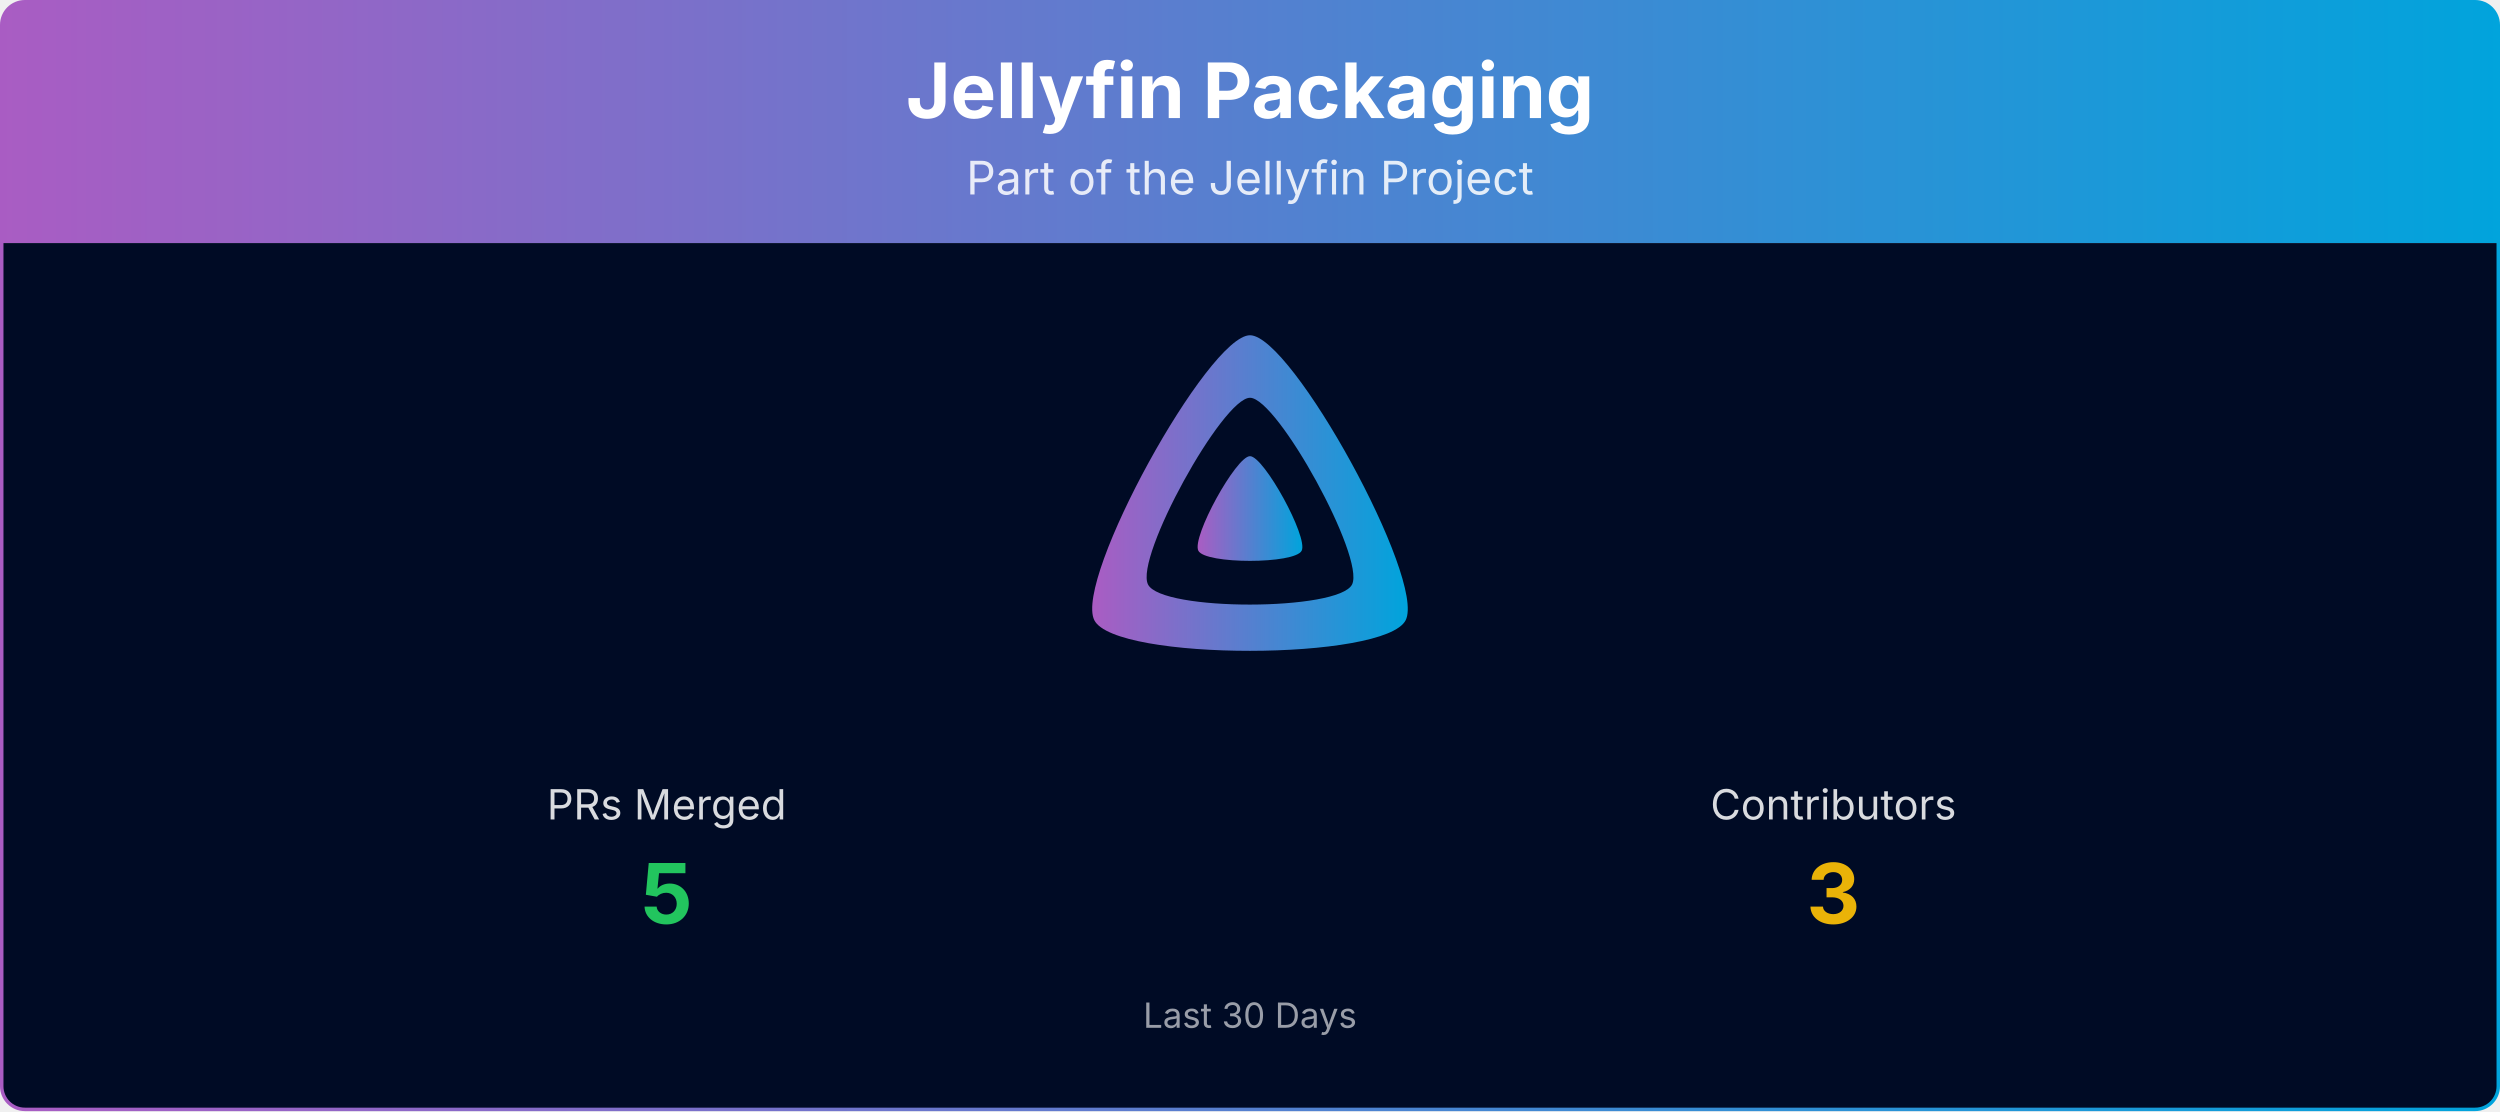
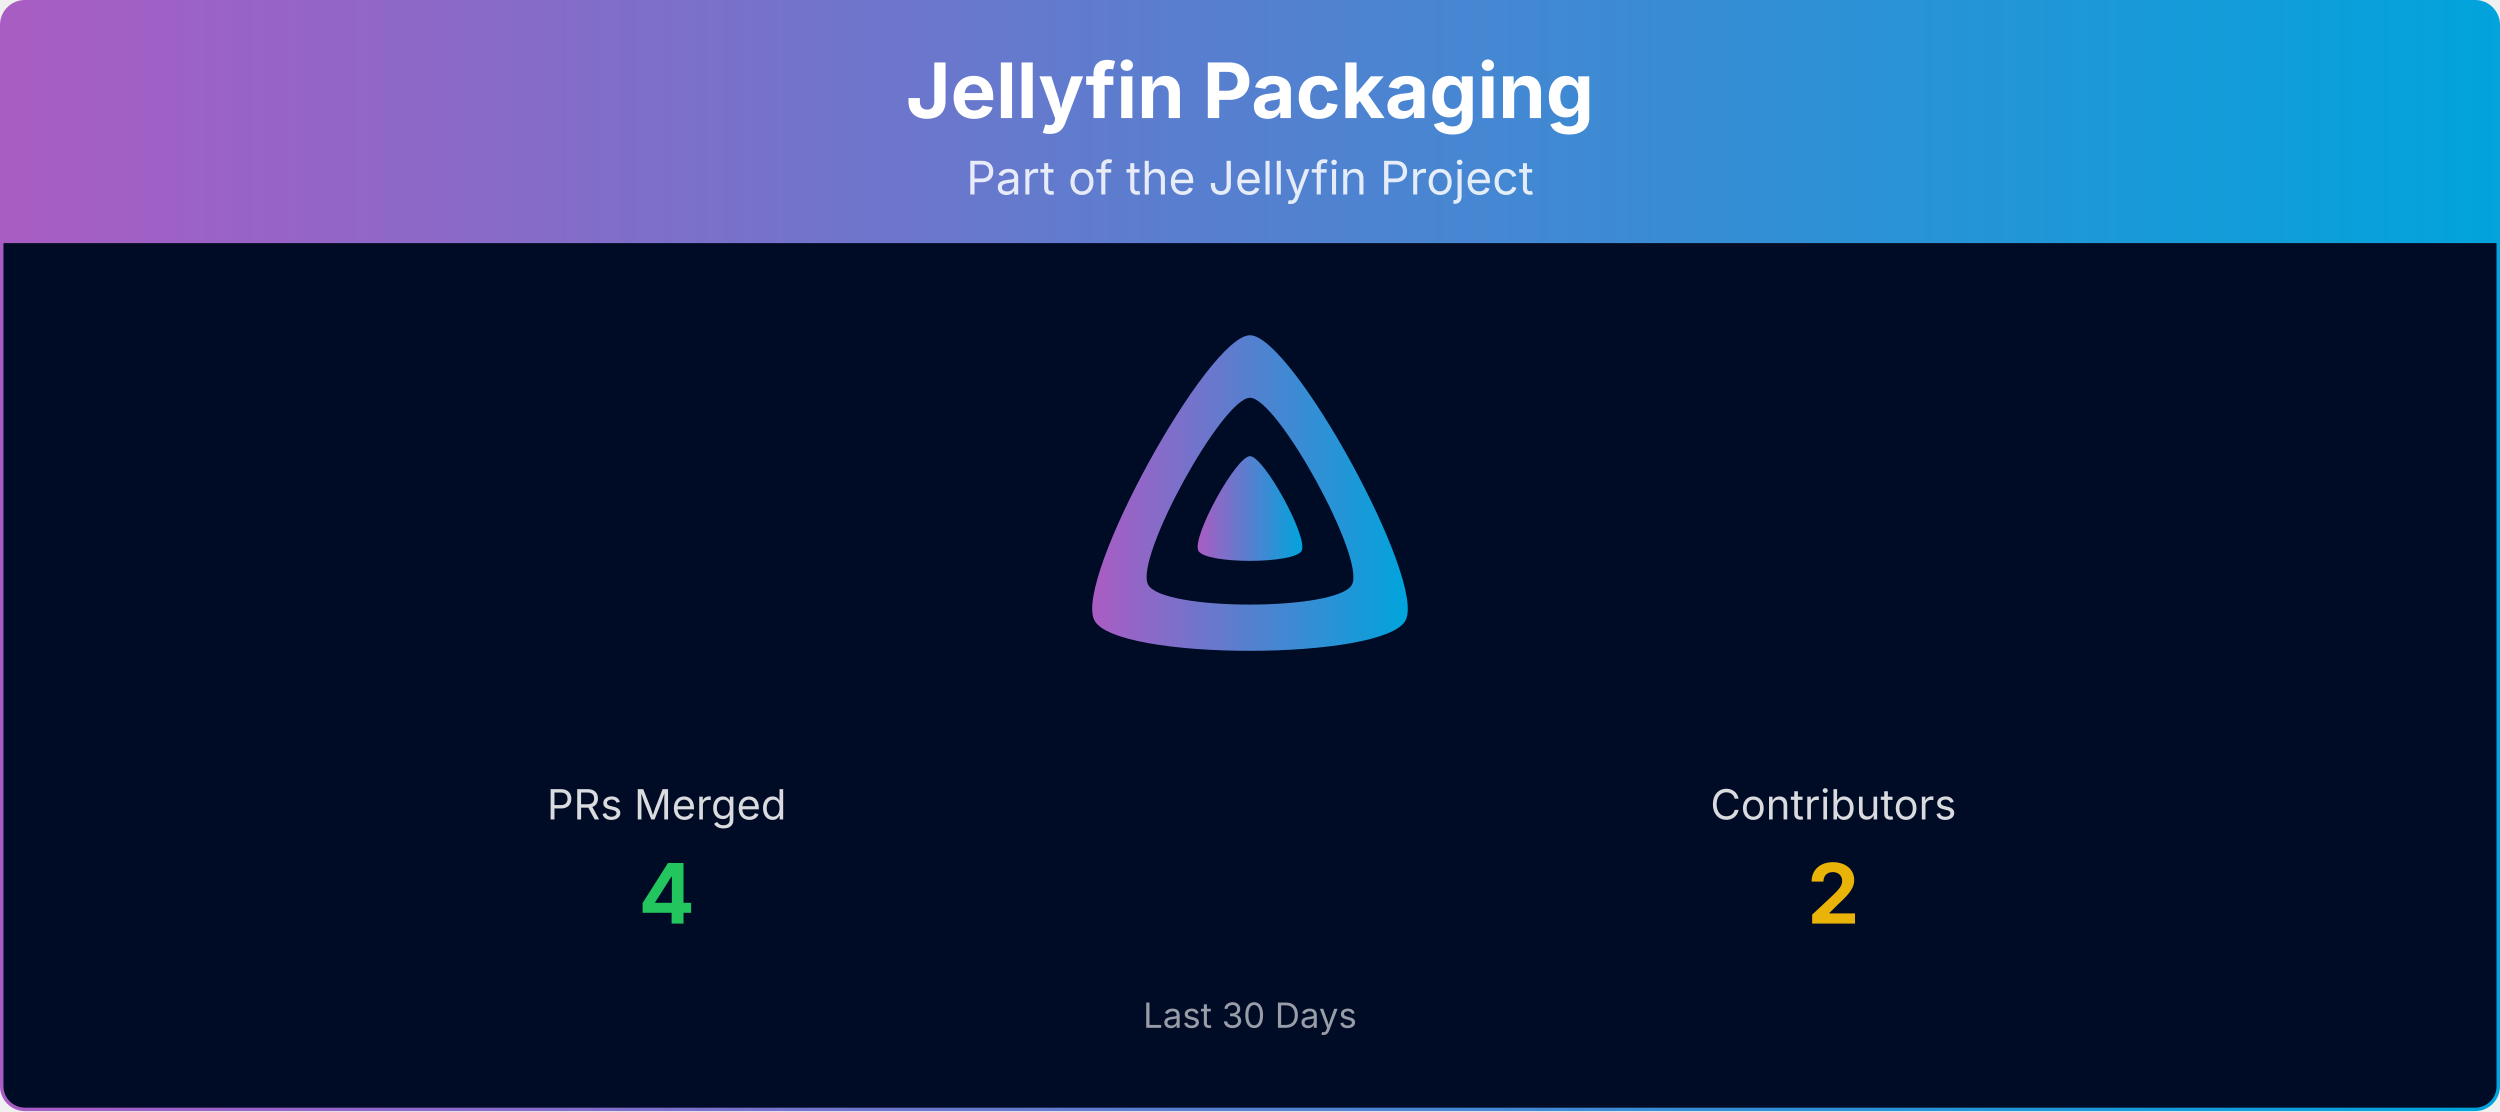
<svg xmlns="http://www.w3.org/2000/svg" viewBox="0 0 1080 480" width="100%" role="img" aria-label="Jellyfin Packaging">
  <defs>
    <linearGradient id="banner-jellyfin-packaging-grad" x1="0" y1="0" x2="1" y2="0">
      <stop offset="0%" stop-color="#AA5CC3" />
      <stop offset="100%" stop-color="#00A4DC" />
    </linearGradient>
    <clipPath id="banner-jellyfin-packaging-grad-clip">
      <rect x="0.75" y="0.75" width="1078.5" height="478.5" rx="10" ry="10" />
    </clipPath>
  </defs>
  <g clip-path="url(#banner-jellyfin-packaging-grad-clip)">
    <path d="M0.75,10.75 A10.0,10.0 0 0 1 10.75,0.75 L1069.25,0.75 A10.0,10.0 0 0 1 1079.25,10.75 L1079.25,105.00 L0.75,105.00 Z" fill="url(#banner-jellyfin-packaging-grad)" />
    <text x="540.0" y="51" text-anchor="middle" font-size="33" font-weight="700" font-family="Plus Jakarta Sans, system-ui, -apple-system, Segoe UI, sans-serif" fill="#ffffff">Jellyfin Packaging</text>
    <text x="540.0" y="84" text-anchor="middle" font-size="20" font-family="Plus Jakarta Sans, system-ui, -apple-system, Segoe UI, sans-serif" fill="#ffffff" opacity="0.85">Part of the Jellyfin Project</text>
    <rect x="0.75" y="105" width="1078.5" height="374.25" fill="#000b25" />
    <g transform="translate(465.00,138.00) scale(0.29297)">
      <path fill="url(#banner-jellyfin-packaging-grad)" fill-rule="evenodd" d="M256,23.3c-61.6,0-259.8,359.4-229.6,420.1s429.3,60,459.2,0S317.6,23.3,256,23.3zM406.5,390.8c-19.6,39.3-281.1,39.8-300.9,0s110.1-275.3,150.4-275.3S426.1,351.4,406.5,390.8z" />
      <path fill="url(#banner-jellyfin-packaging-grad)" d="M256,201.6c-20.4,0-86.2,119.3-76.2,139.4s142.5,19.9,152.4,0S276.5,201.6,256,201.6z" />
    </g>
    <text x="288.0" y="354.0" text-anchor="middle" font-size="18" font-family="Plus Jakarta Sans, system-ui, -apple-system, Segoe UI, sans-serif" fill="#ffffff" opacity="0.85">PRs Merged</text>
-     <text x="288.0" y="399.0" text-anchor="middle" font-size="36" font-weight="700" font-family="Plus Jakarta Sans, system-ui, -apple-system, Segoe UI, sans-serif" fill="#22c55e">5</text>
+     <text x="288.0" y="399.0" text-anchor="middle" font-size="36" font-weight="700" font-family="Plus Jakarta Sans, system-ui, -apple-system, Segoe UI, sans-serif" fill="#22c55e">4</text>
    <text x="792.0" y="354.0" text-anchor="middle" font-size="18" font-family="Plus Jakarta Sans, system-ui, -apple-system, Segoe UI, sans-serif" fill="#ffffff" opacity="0.85">Contributors</text>
-     <text x="792.0" y="399.0" text-anchor="middle" font-size="36" font-weight="700" font-family="Plus Jakarta Sans, system-ui, -apple-system, Segoe UI, sans-serif" fill="#eab308">3</text>
+     <text x="792.0" y="399.0" text-anchor="middle" font-size="36" font-weight="700" font-family="Plus Jakarta Sans, system-ui, -apple-system, Segoe UI, sans-serif" fill="#eab308">2</text>
    <text x="540.0" y="444.0" text-anchor="middle" font-size="15" font-family="Plus Jakarta Sans, system-ui, -apple-system, Segoe UI, sans-serif" fill="#ffffff" opacity="0.6">Last 30 Days</text>
  </g>
  <rect x="0.75" y="0.75" width="1078.5" height="478.5" rx="10" ry="10" fill="none" stroke="url(#banner-jellyfin-packaging-grad)" stroke-width="1.5" />
</svg>
